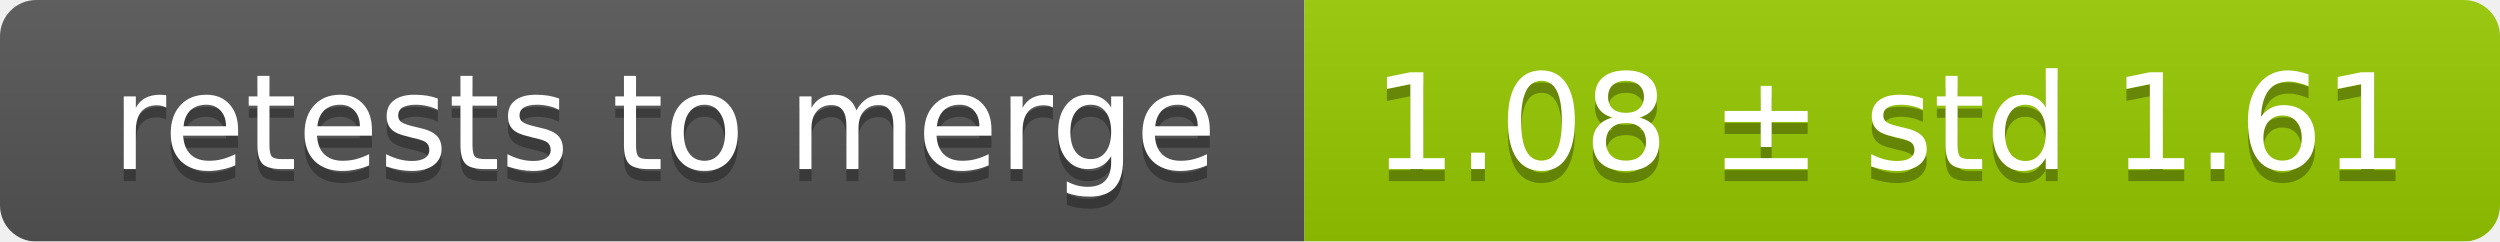
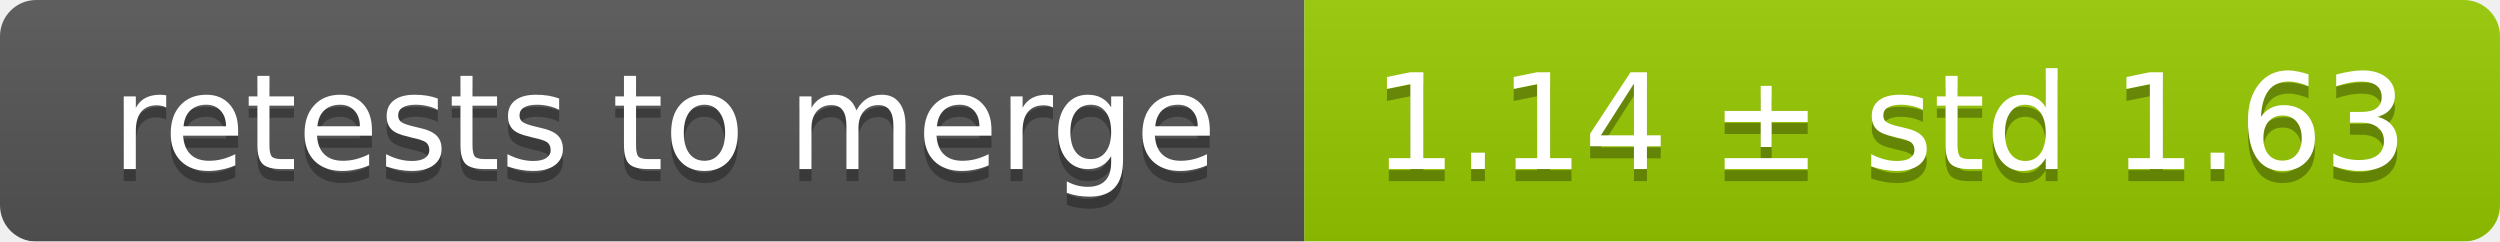
<svg xmlns="http://www.w3.org/2000/svg" width="207" height="20">
  <linearGradient id="smooth" x2="0" y2="100%">
    <stop offset="0" stop-color="#bbb" stop-opacity=".1" />
    <stop offset="1" stop-opacity=".1" />
  </linearGradient>
  <mask id="round">
    <rect width="207" height="20" rx="3" fill="#fff" />
  </mask>
  <g mask="url(#round)">
    <rect width="108" height="20" fill="#555" />
    <rect x="108" width="99" height="20" fill="#97ca00" />
    <rect width="207" height="20" fill="url(#smooth)" />
  </g>
  <g fill="#fff" text-anchor="middle" font-family="DejaVu Sans,Verdana,Geneva,sans-serif" font-size="11">
    <text x="55" y="15" fill="#010101" fill-opacity=".3">retests to merge</text>
    <text x="55" y="14">retests to merge</text>
-     <text x="156.5" y="15" fill="#010101" fill-opacity=".3">1.08 ± std 1.61</text>
-     <text x="156.5" y="14">1.08 ± std 1.61</text>
+     <text x="156.5" y="15" fill="#010101" fill-opacity=".3">1.14 ± std 1.63</text>
+     <text x="156.5" y="14">1.14 ± std 1.63</text>
  </g>
</svg>
